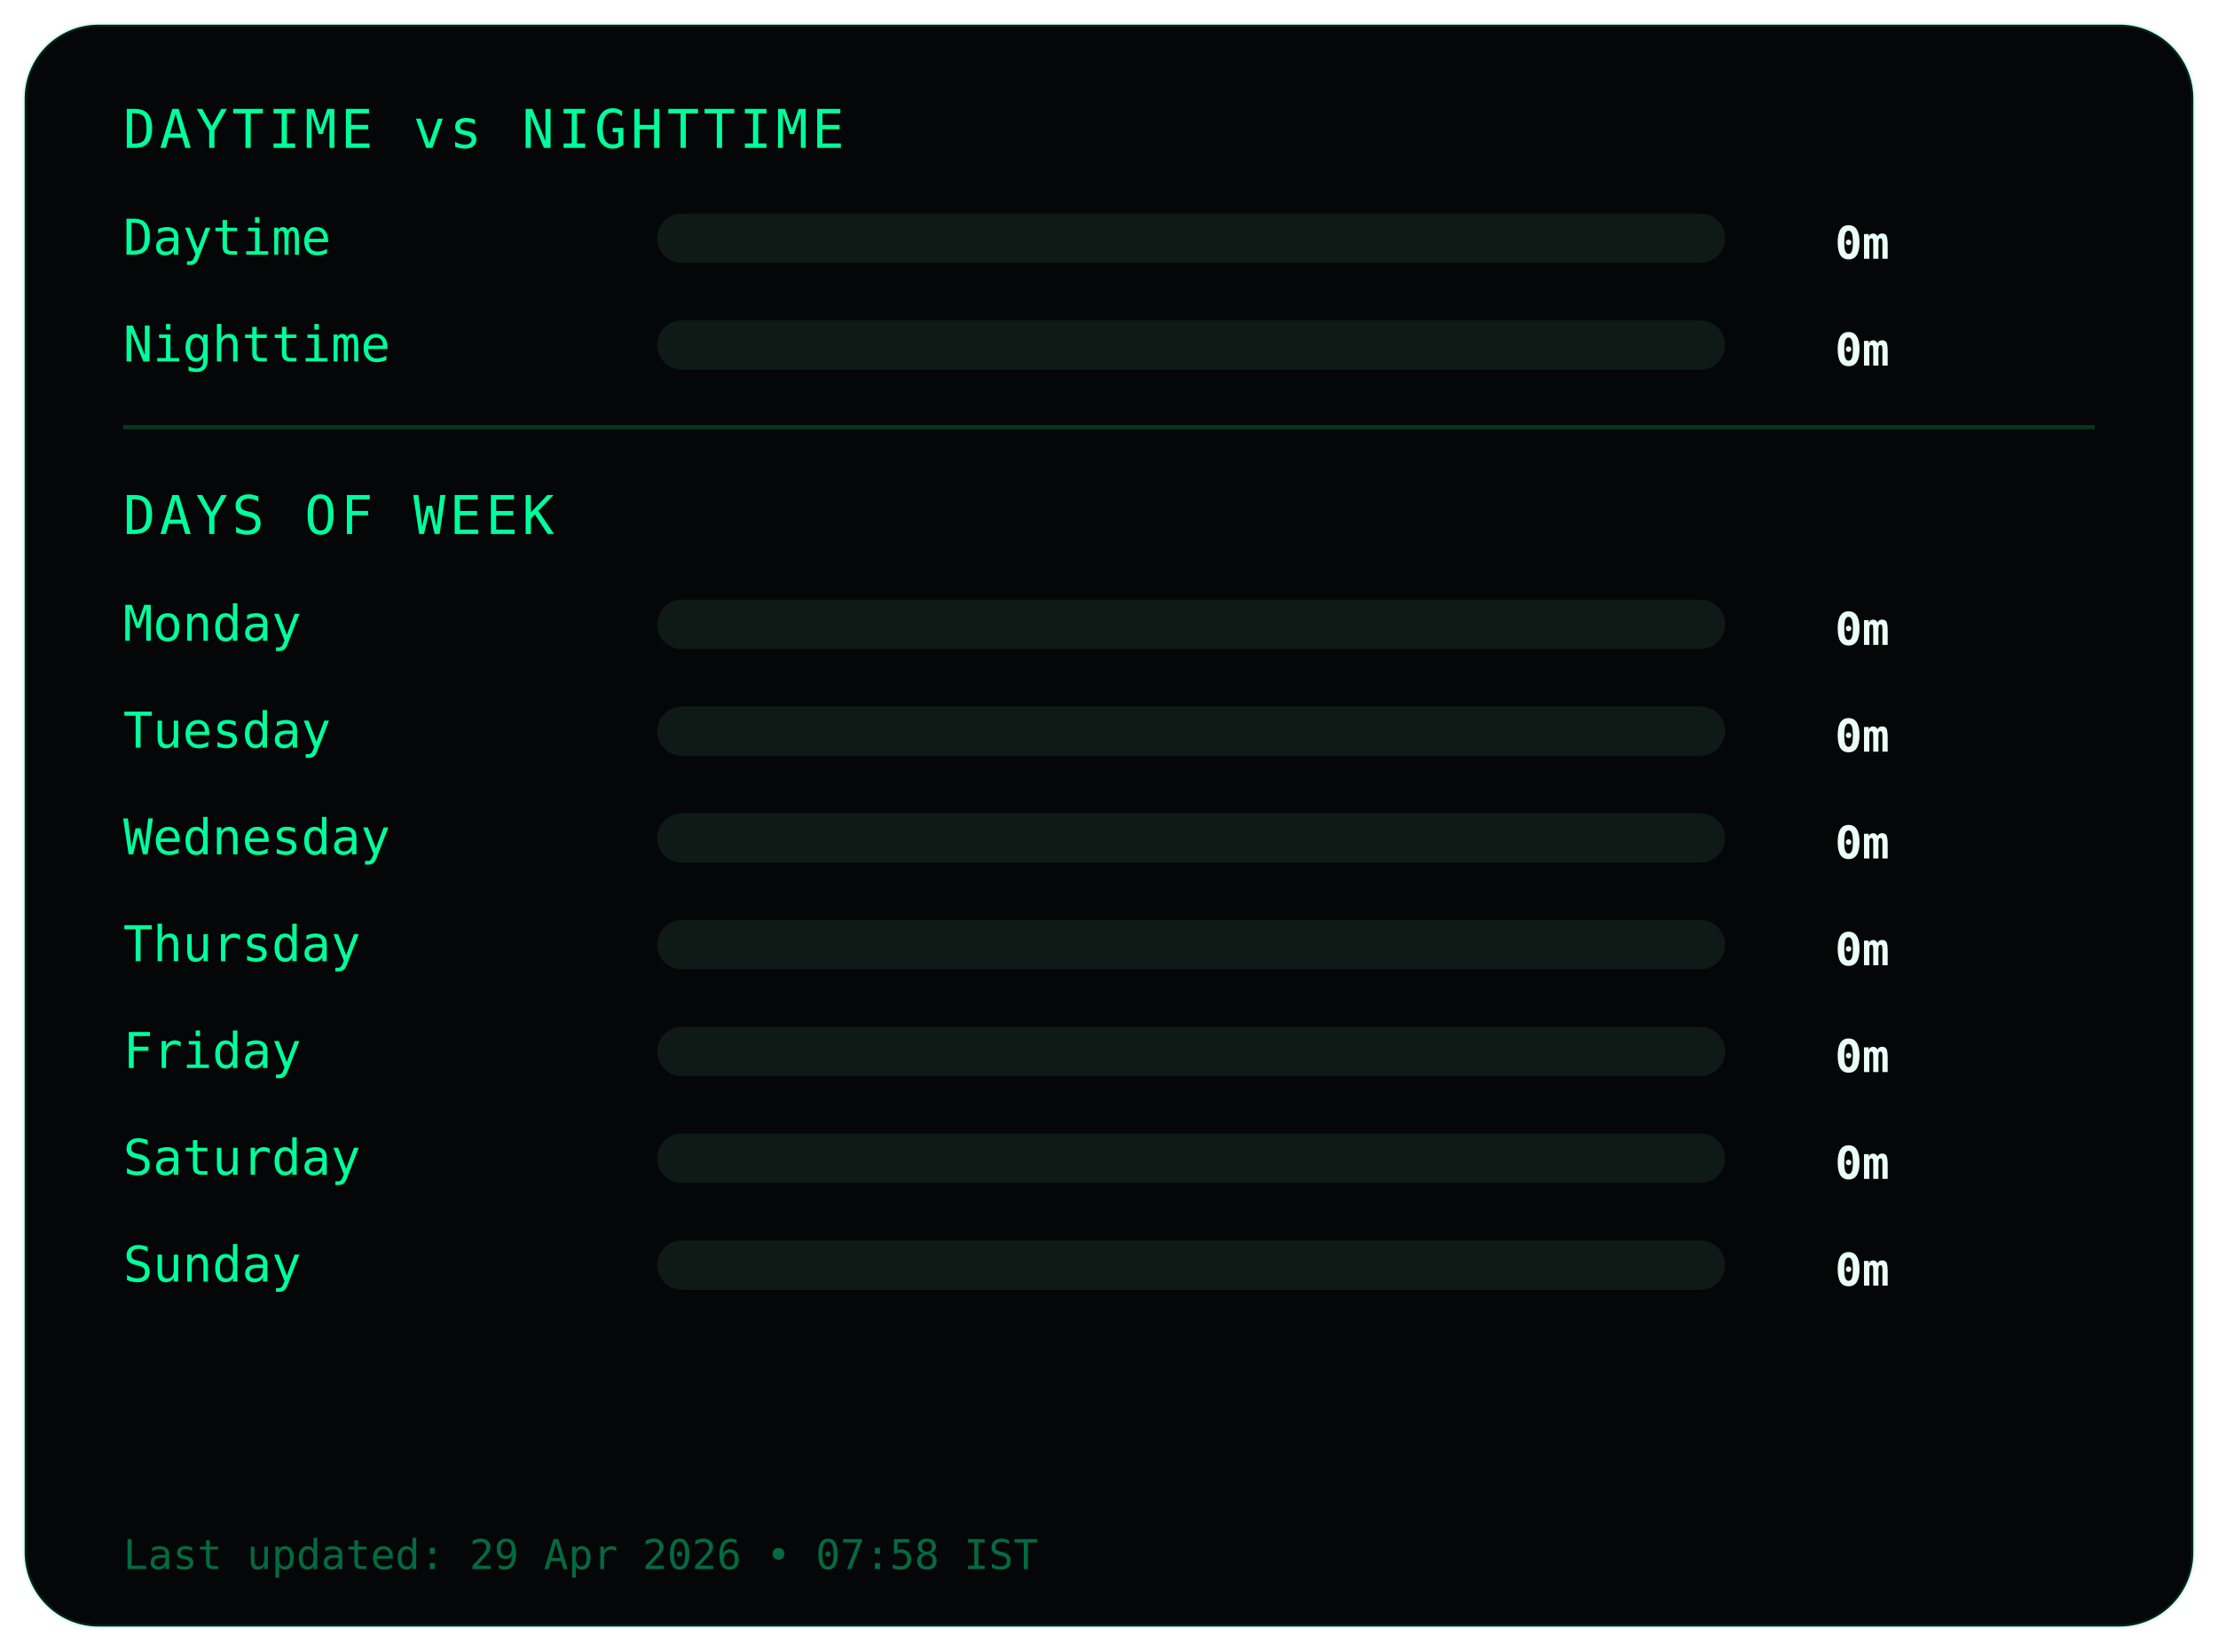
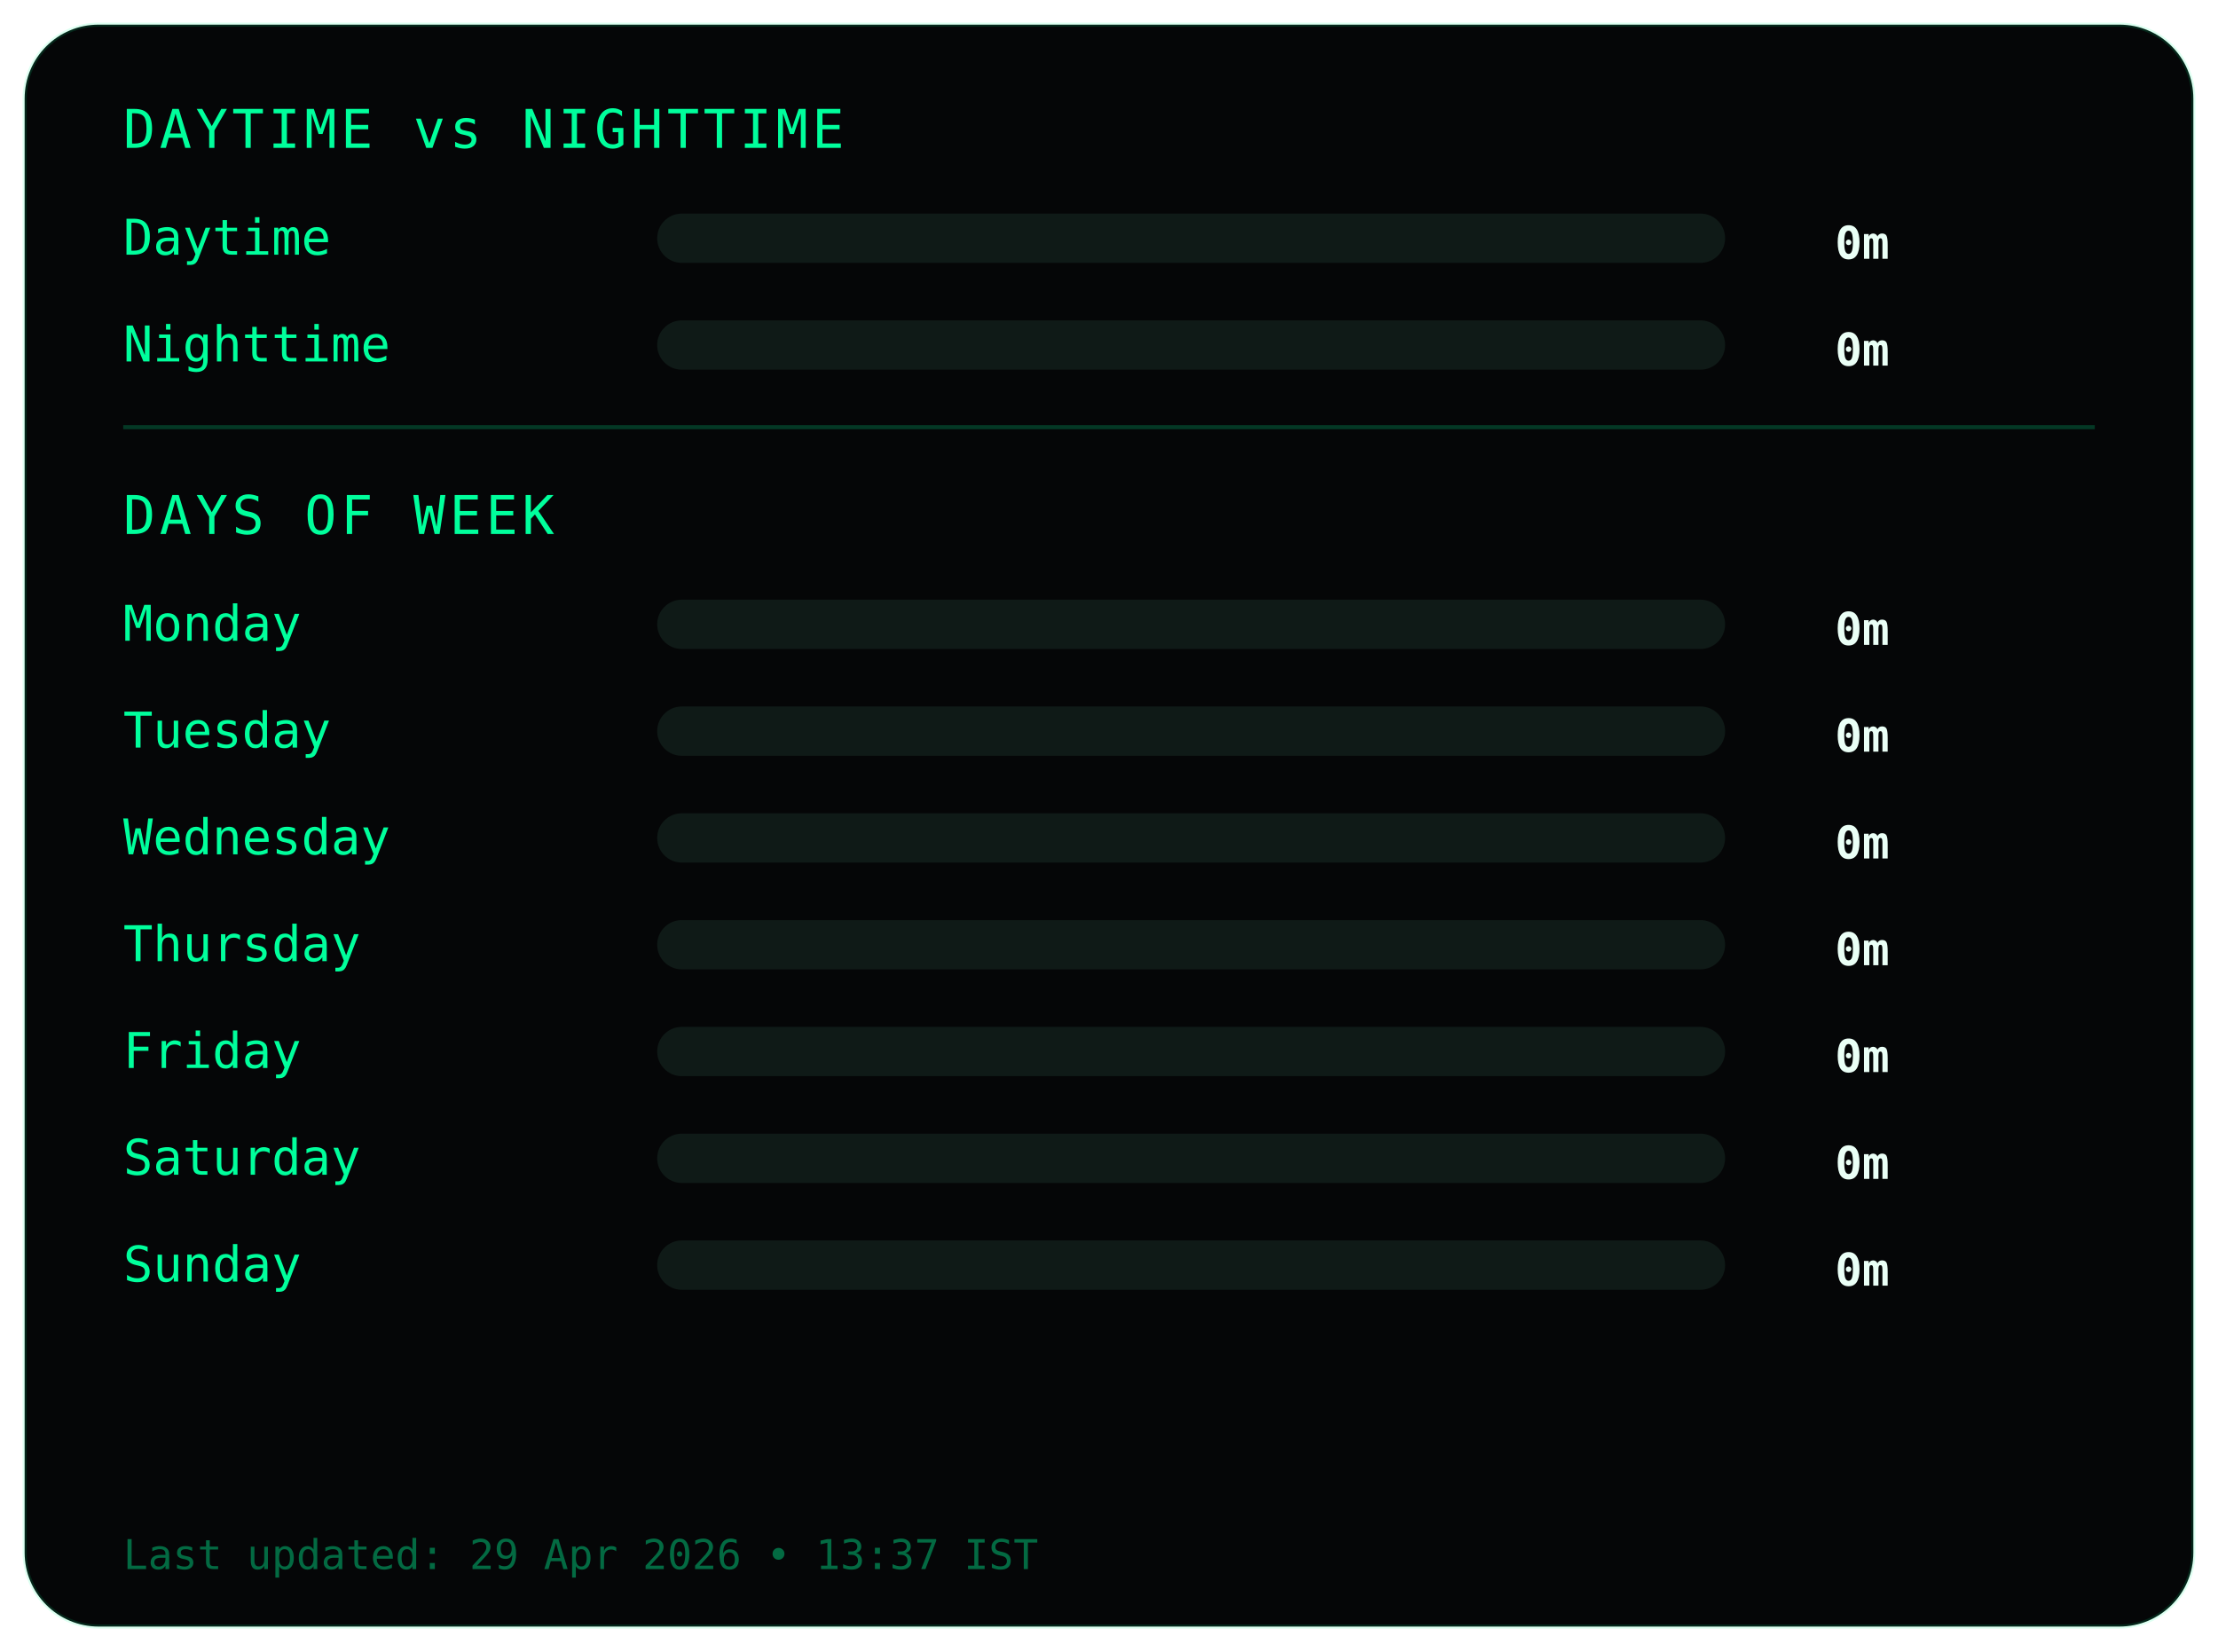
<svg xmlns="http://www.w3.org/2000/svg" width="540" height="402">
  <style>
.frame {
  fill:#050607;
  stroke:#00ff9c22;
  stroke-width:1;
}
.title {
  fill:#00ff9c;
  font-family:monospace;
  font-size:13px;
  letter-spacing:1px;
}
.label {
  fill:#00ff9c;
  font-family:monospace;
  font-size:12px;
}
.value {
  fill:#eafff6;
  font-family:monospace;
  font-size:11px;
  font-weight:bold;
  text-anchor:end;
}
.bar-bg { fill:#0f1a17; }
.bar { fill:#00ff9c; }
.divider { stroke:#00ff9c33; }
.footer {
  fill:#00ff9c66;
  font-family:monospace;
  font-size:10px;
}
</style>
  <rect class="frame" x="6" y="6" rx="18" width="528" height="390" />
  <text class="title" x="30" y="36">DAYTIME vs NIGHTTIME</text>
  <text class="label" x="30" y="62">Daytime</text>
  <rect class="bar-bg" x="160" y="52" width="260" height="12" rx="6" />
  <rect class="bar" x="160" y="52" width="0" height="12" rx="6" />
  <text class="value" x="460" y="63">0m</text>
  <text class="label" x="30" y="88">Nighttime</text>
  <rect class="bar-bg" x="160" y="78" width="260" height="12" rx="6" />
  <rect class="bar" x="160" y="78" width="0" height="12" rx="6" />
  <text class="value" x="460" y="89">0m</text>
  <line class="divider" x1="30" y1="104" x2="510" y2="104" />
  <text class="title" x="30" y="130">DAYS OF WEEK</text>
  <text class="label" x="30" y="156">Monday</text>
  <rect class="bar-bg" x="160" y="146" width="260" height="12" rx="6" />
  <rect class="bar" x="160" y="146" width="0" height="12" rx="6" />
  <text class="value" x="460" y="157">0m</text>
  <text class="label" x="30" y="182">Tuesday</text>
  <rect class="bar-bg" x="160" y="172" width="260" height="12" rx="6" />
  <rect class="bar" x="160" y="172" width="0" height="12" rx="6" />
  <text class="value" x="460" y="183">0m</text>
  <text class="label" x="30" y="208">Wednesday</text>
  <rect class="bar-bg" x="160" y="198" width="260" height="12" rx="6" />
  <rect class="bar" x="160" y="198" width="0" height="12" rx="6" />
  <text class="value" x="460" y="209">0m</text>
  <text class="label" x="30" y="234">Thursday</text>
  <rect class="bar-bg" x="160" y="224" width="260" height="12" rx="6" />
  <rect class="bar" x="160" y="224" width="0" height="12" rx="6" />
  <text class="value" x="460" y="235">0m</text>
  <text class="label" x="30" y="260">Friday</text>
  <rect class="bar-bg" x="160" y="250" width="260" height="12" rx="6" />
  <rect class="bar" x="160" y="250" width="0" height="12" rx="6" />
  <text class="value" x="460" y="261">0m</text>
  <text class="label" x="30" y="286">Saturday</text>
  <rect class="bar-bg" x="160" y="276" width="260" height="12" rx="6" />
  <rect class="bar" x="160" y="276" width="0" height="12" rx="6" />
  <text class="value" x="460" y="287">0m</text>
  <text class="label" x="30" y="312">Sunday</text>
  <rect class="bar-bg" x="160" y="302" width="260" height="12" rx="6" />
  <rect class="bar" x="160" y="302" width="0" height="12" rx="6" />
  <text class="value" x="460" y="313">0m</text>
  <text class="footer" x="30" y="382">
- Last updated: 29 Apr 2026 • 07:58 IST
+ Last updated: 29 Apr 2026 • 13:37 IST
</text>
</svg>
